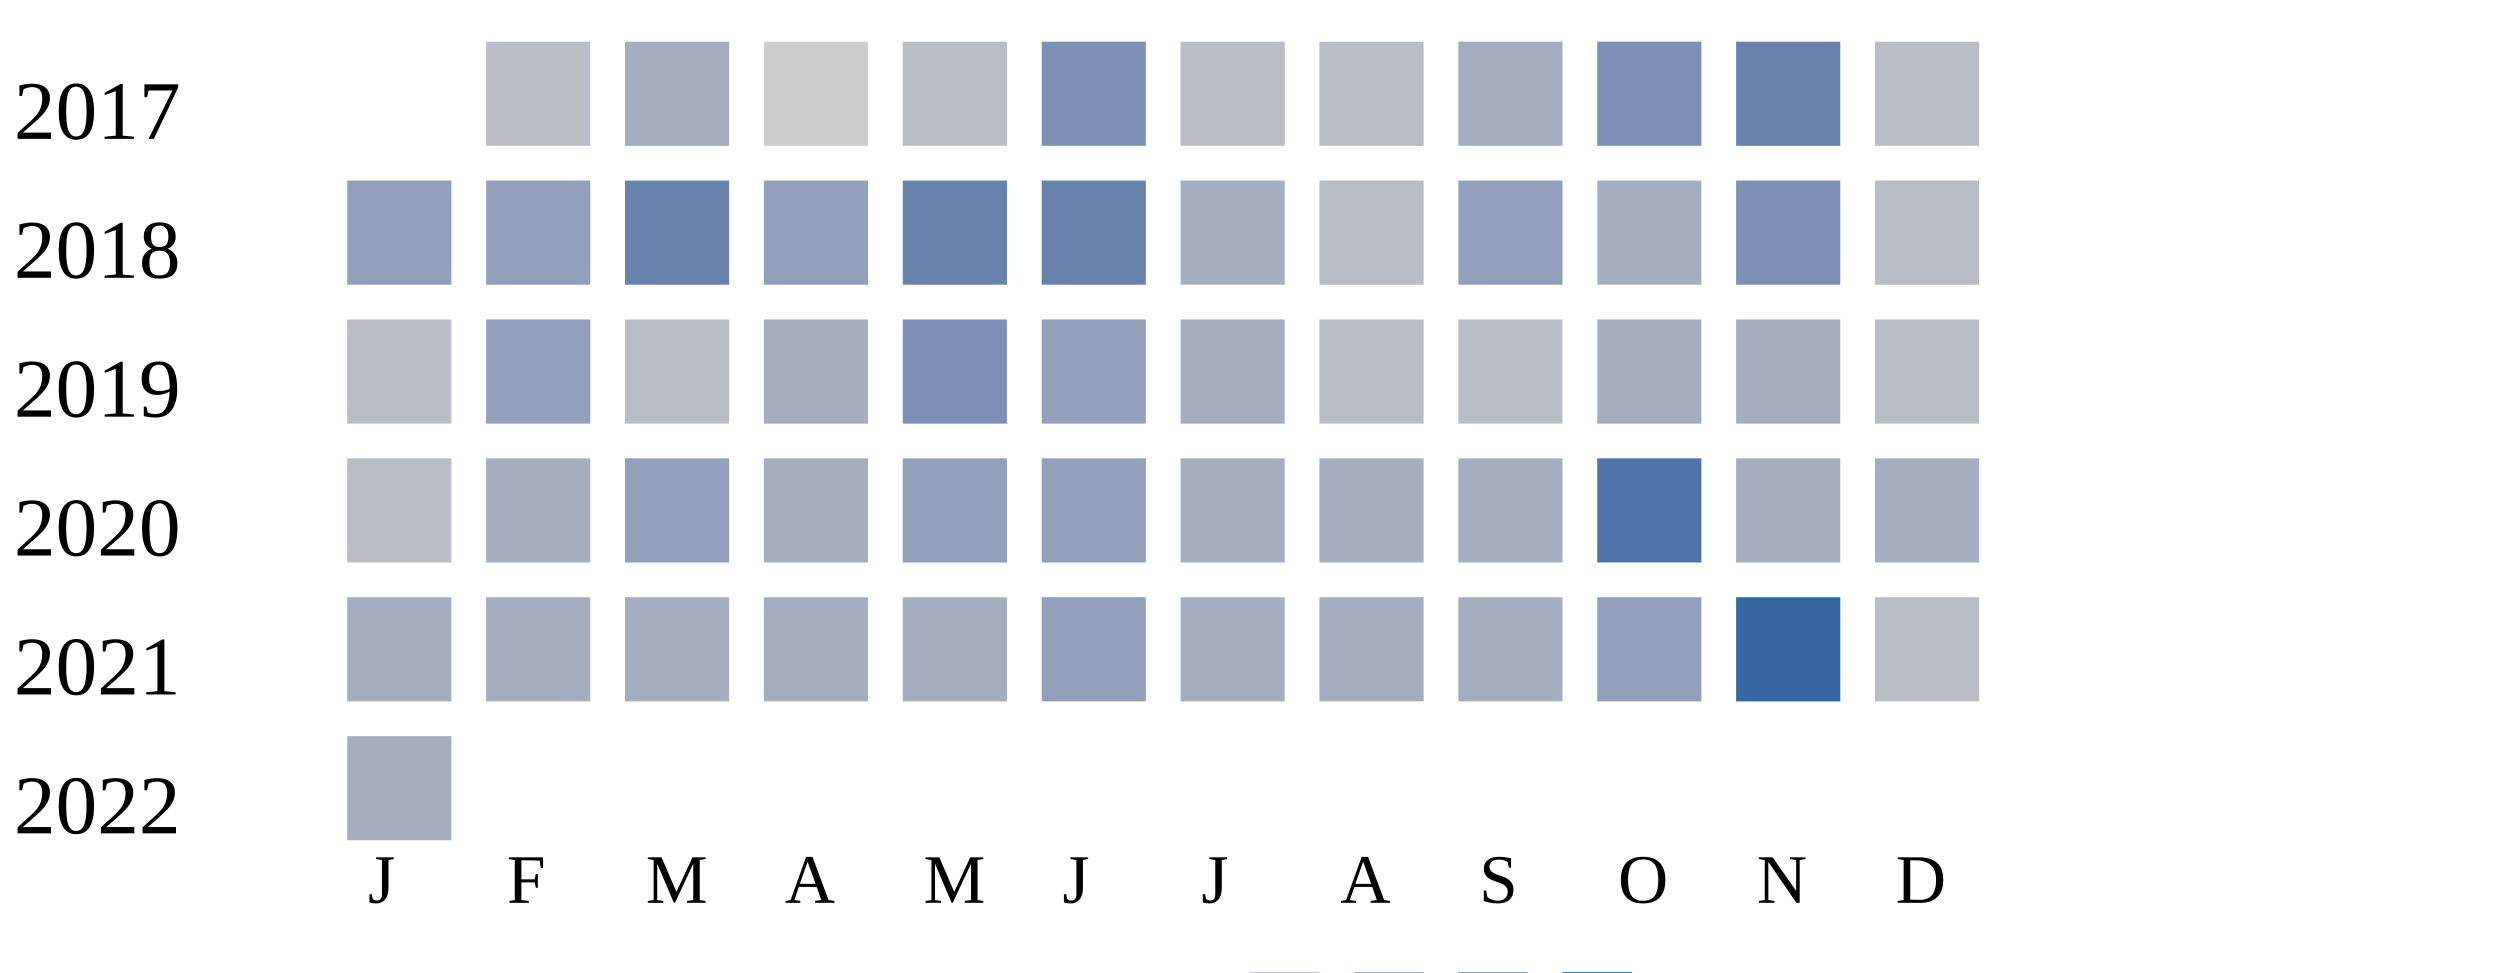
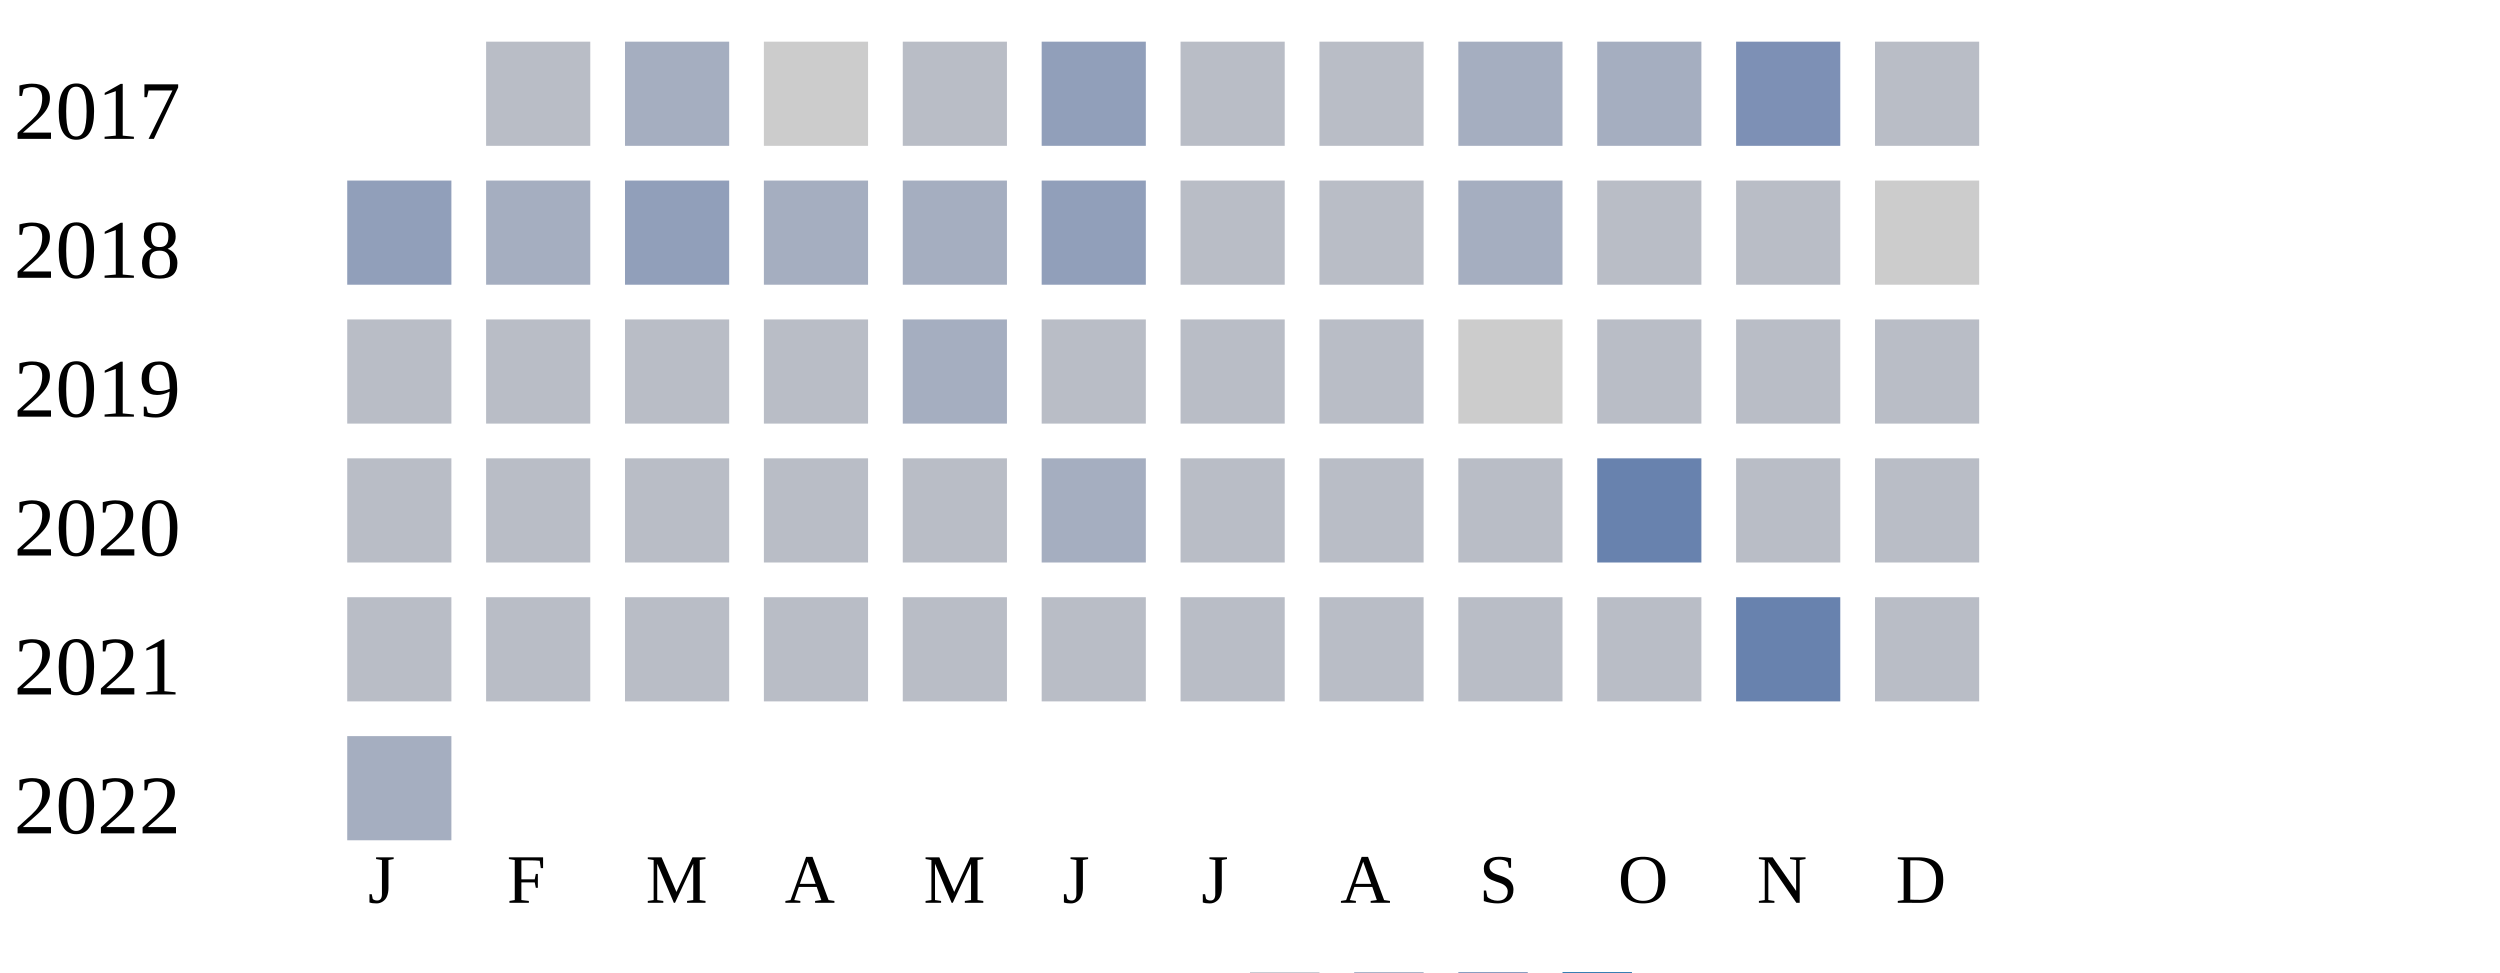
<svg xmlns="http://www.w3.org/2000/svg" width="360" height="140">
  <g transform="translate(0 0)">
    <text x="2" y="20">2017</text>
    <rect x="70" y="6" width="15" height="15" fill="#b9bdc6" />
    <rect x="90" y="6" width="15" height="15" fill="#a5aec0" />
    <rect x="110" y="6" width="15" height="15" fill="#cccccc" />
    <rect x="130" y="6" width="15" height="15" fill="#b9bdc6" />
-     <rect x="150" y="6" width="15" height="15" fill="#7d90b5" />
+     <rect x="150" y="6" width="15" height="15" fill="#919fba" />
    <rect x="170" y="6" width="15" height="15" fill="#b9bdc6" />
    <rect x="190" y="6" width="15" height="15" fill="#b9bdc6" />
    <rect x="210" y="6" width="15" height="15" fill="#a5aec0" />
-     <rect x="230" y="6" width="15" height="15" fill="#7d90b5" />
-     <rect x="250" y="6" width="15" height="15" fill="#6882ae" />
+     <rect x="230" y="6" width="15" height="15" fill="#a5aec0" />
+     <rect x="250" y="6" width="15" height="15" fill="#7d90b5" />
    <rect x="270" y="6" width="15" height="15" fill="#b9bdc6" />
  </g>
  <g transform="translate(0 20)">
    <text x="2" y="20">2018</text>
    <rect x="50" y="6" width="15" height="15" fill="#919fba" />
-     <rect x="70" y="6" width="15" height="15" fill="#919fba" />
-     <rect x="90" y="6" width="15" height="15" fill="#6882ae" />
-     <rect x="110" y="6" width="15" height="15" fill="#919fba" />
-     <rect x="130" y="6" width="15" height="15" fill="#6882ae" />
-     <rect x="150" y="6" width="15" height="15" fill="#6882ae" />
-     <rect x="170" y="6" width="15" height="15" fill="#a5aec0" />
+     <rect x="70" y="6" width="15" height="15" fill="#a5aec0" />
+     <rect x="90" y="6" width="15" height="15" fill="#919fba" />
+     <rect x="110" y="6" width="15" height="15" fill="#a5aec0" />
+     <rect x="130" y="6" width="15" height="15" fill="#a5aec0" />
+     <rect x="150" y="6" width="15" height="15" fill="#919fba" />
+     <rect x="170" y="6" width="15" height="15" fill="#b9bdc6" />
    <rect x="190" y="6" width="15" height="15" fill="#b9bdc6" />
-     <rect x="210" y="6" width="15" height="15" fill="#919fba" />
-     <rect x="230" y="6" width="15" height="15" fill="#a5aec0" />
-     <rect x="250" y="6" width="15" height="15" fill="#7d90b5" />
-     <rect x="270" y="6" width="15" height="15" fill="#b9bdc6" />
+     <rect x="210" y="6" width="15" height="15" fill="#a5aec0" />
+     <rect x="230" y="6" width="15" height="15" fill="#b9bdc6" />
+     <rect x="250" y="6" width="15" height="15" fill="#b9bdc6" />
+     <rect x="270" y="6" width="15" height="15" fill="#cccccc" />
  </g>
  <g transform="translate(0 40)">
    <text x="2" y="20">2019</text>
    <rect x="50" y="6" width="15" height="15" fill="#b9bdc6" />
-     <rect x="70" y="6" width="15" height="15" fill="#919fba" />
+     <rect x="70" y="6" width="15" height="15" fill="#b9bdc6" />
    <rect x="90" y="6" width="15" height="15" fill="#b9bdc6" />
-     <rect x="110" y="6" width="15" height="15" fill="#a5aec0" />
-     <rect x="130" y="6" width="15" height="15" fill="#7d90b5" />
-     <rect x="150" y="6" width="15" height="15" fill="#919fba" />
-     <rect x="170" y="6" width="15" height="15" fill="#a5aec0" />
+     <rect x="110" y="6" width="15" height="15" fill="#b9bdc6" />
+     <rect x="130" y="6" width="15" height="15" fill="#a5aec0" />
+     <rect x="150" y="6" width="15" height="15" fill="#b9bdc6" />
+     <rect x="170" y="6" width="15" height="15" fill="#b9bdc6" />
    <rect x="190" y="6" width="15" height="15" fill="#b9bdc6" />
-     <rect x="210" y="6" width="15" height="15" fill="#b9bdc6" />
-     <rect x="230" y="6" width="15" height="15" fill="#a5aec0" />
-     <rect x="250" y="6" width="15" height="15" fill="#a5aec0" />
+     <rect x="210" y="6" width="15" height="15" fill="#cccccc" />
+     <rect x="230" y="6" width="15" height="15" fill="#b9bdc6" />
+     <rect x="250" y="6" width="15" height="15" fill="#b9bdc6" />
    <rect x="270" y="6" width="15" height="15" fill="#b9bdc6" />
  </g>
  <g transform="translate(0 60)">
    <text x="2" y="20">2020</text>
    <rect x="50" y="6" width="15" height="15" fill="#b9bdc6" />
-     <rect x="70" y="6" width="15" height="15" fill="#a5aec0" />
-     <rect x="90" y="6" width="15" height="15" fill="#919fba" />
-     <rect x="110" y="6" width="15" height="15" fill="#a5aec0" />
-     <rect x="130" y="6" width="15" height="15" fill="#919fba" />
-     <rect x="150" y="6" width="15" height="15" fill="#919fba" />
-     <rect x="170" y="6" width="15" height="15" fill="#a5aec0" />
-     <rect x="190" y="6" width="15" height="15" fill="#a5aec0" />
-     <rect x="210" y="6" width="15" height="15" fill="#a5aec0" />
-     <rect x="230" y="6" width="15" height="15" fill="#5174a8" />
-     <rect x="250" y="6" width="15" height="15" fill="#a5aec0" />
-     <rect x="270" y="6" width="15" height="15" fill="#a5aec0" />
+     <rect x="70" y="6" width="15" height="15" fill="#b9bdc6" />
+     <rect x="90" y="6" width="15" height="15" fill="#b9bdc6" />
+     <rect x="110" y="6" width="15" height="15" fill="#b9bdc6" />
+     <rect x="130" y="6" width="15" height="15" fill="#b9bdc6" />
+     <rect x="150" y="6" width="15" height="15" fill="#a5aec0" />
+     <rect x="170" y="6" width="15" height="15" fill="#b9bdc6" />
+     <rect x="190" y="6" width="15" height="15" fill="#b9bdc6" />
+     <rect x="210" y="6" width="15" height="15" fill="#b9bdc6" />
+     <rect x="230" y="6" width="15" height="15" fill="#6882ae" />
+     <rect x="250" y="6" width="15" height="15" fill="#b9bdc6" />
+     <rect x="270" y="6" width="15" height="15" fill="#b9bdc6" />
  </g>
  <g transform="translate(0 80)">
    <text x="2" y="20">2021</text>
-     <rect x="50" y="6" width="15" height="15" fill="#a5aec0" />
-     <rect x="70" y="6" width="15" height="15" fill="#a5aec0" />
-     <rect x="90" y="6" width="15" height="15" fill="#a5aec0" />
-     <rect x="110" y="6" width="15" height="15" fill="#a5aec0" />
-     <rect x="130" y="6" width="15" height="15" fill="#a5aec0" />
-     <rect x="150" y="6" width="15" height="15" fill="#919fba" />
-     <rect x="170" y="6" width="15" height="15" fill="#a5aec0" />
-     <rect x="190" y="6" width="15" height="15" fill="#a5aec0" />
-     <rect x="210" y="6" width="15" height="15" fill="#a5aec0" />
-     <rect x="230" y="6" width="15" height="15" fill="#919fba" />
-     <rect x="250" y="6" width="15" height="15" fill="#3667a2" />
+     <rect x="50" y="6" width="15" height="15" fill="#b9bdc6" />
+     <rect x="70" y="6" width="15" height="15" fill="#b9bdc6" />
+     <rect x="90" y="6" width="15" height="15" fill="#b9bdc6" />
+     <rect x="110" y="6" width="15" height="15" fill="#b9bdc6" />
+     <rect x="130" y="6" width="15" height="15" fill="#b9bdc6" />
+     <rect x="150" y="6" width="15" height="15" fill="#b9bdc6" />
+     <rect x="170" y="6" width="15" height="15" fill="#b9bdc6" />
+     <rect x="190" y="6" width="15" height="15" fill="#b9bdc6" />
+     <rect x="210" y="6" width="15" height="15" fill="#b9bdc6" />
+     <rect x="230" y="6" width="15" height="15" fill="#b9bdc6" />
+     <rect x="250" y="6" width="15" height="15" fill="#6882ae" />
    <rect x="270" y="6" width="15" height="15" fill="#b9bdc6" />
  </g>
  <g transform="translate(0 100)">
    <text x="2" y="20">2022</text>
    <rect x="50" y="6" width="15" height="15" fill="#a5aec0" />
  </g>
  <text style="font-size: 10px; text-align: center" x="53" y="130">J</text>
  <text style="font-size: 10px; text-align: center" x="73" y="130">F</text>
  <text style="font-size: 10px; text-align: center" x="93" y="130">M</text>
  <text style="font-size: 10px; text-align: center" x="113" y="130">A</text>
  <text style="font-size: 10px; text-align: center" x="133" y="130">M</text>
  <text style="font-size: 10px; text-align: center" x="153" y="130">J</text>
  <text style="font-size: 10px; text-align: center" x="173" y="130">J</text>
  <text style="font-size: 10px; text-align: center" x="193" y="130">A</text>
  <text style="font-size: 10px; text-align: center" x="213" y="130">S</text>
  <text style="font-size: 10px; text-align: center" x="233" y="130">O</text>
  <text style="font-size: 10px; text-align: center" x="253" y="130">N</text>
  <text style="font-size: 10px; text-align: center" x="273" y="130">D</text>
  <text style="font-size: 10px;" x="155" y="149">Less</text>
  <rect fill="#b9bdc6" width="10" height="10" x="180" y="140" />
  <rect fill="#919fba" width="10" height="10" x="195" y="140" />
  <rect fill="#6882ae" width="10" height="10" x="210" y="140" />
  <rect fill="#005a9c" width="10" height="10" x="225" y="140" />
  <text x="240" y="149" style="font-size: 10px;">More</text>
</svg>
